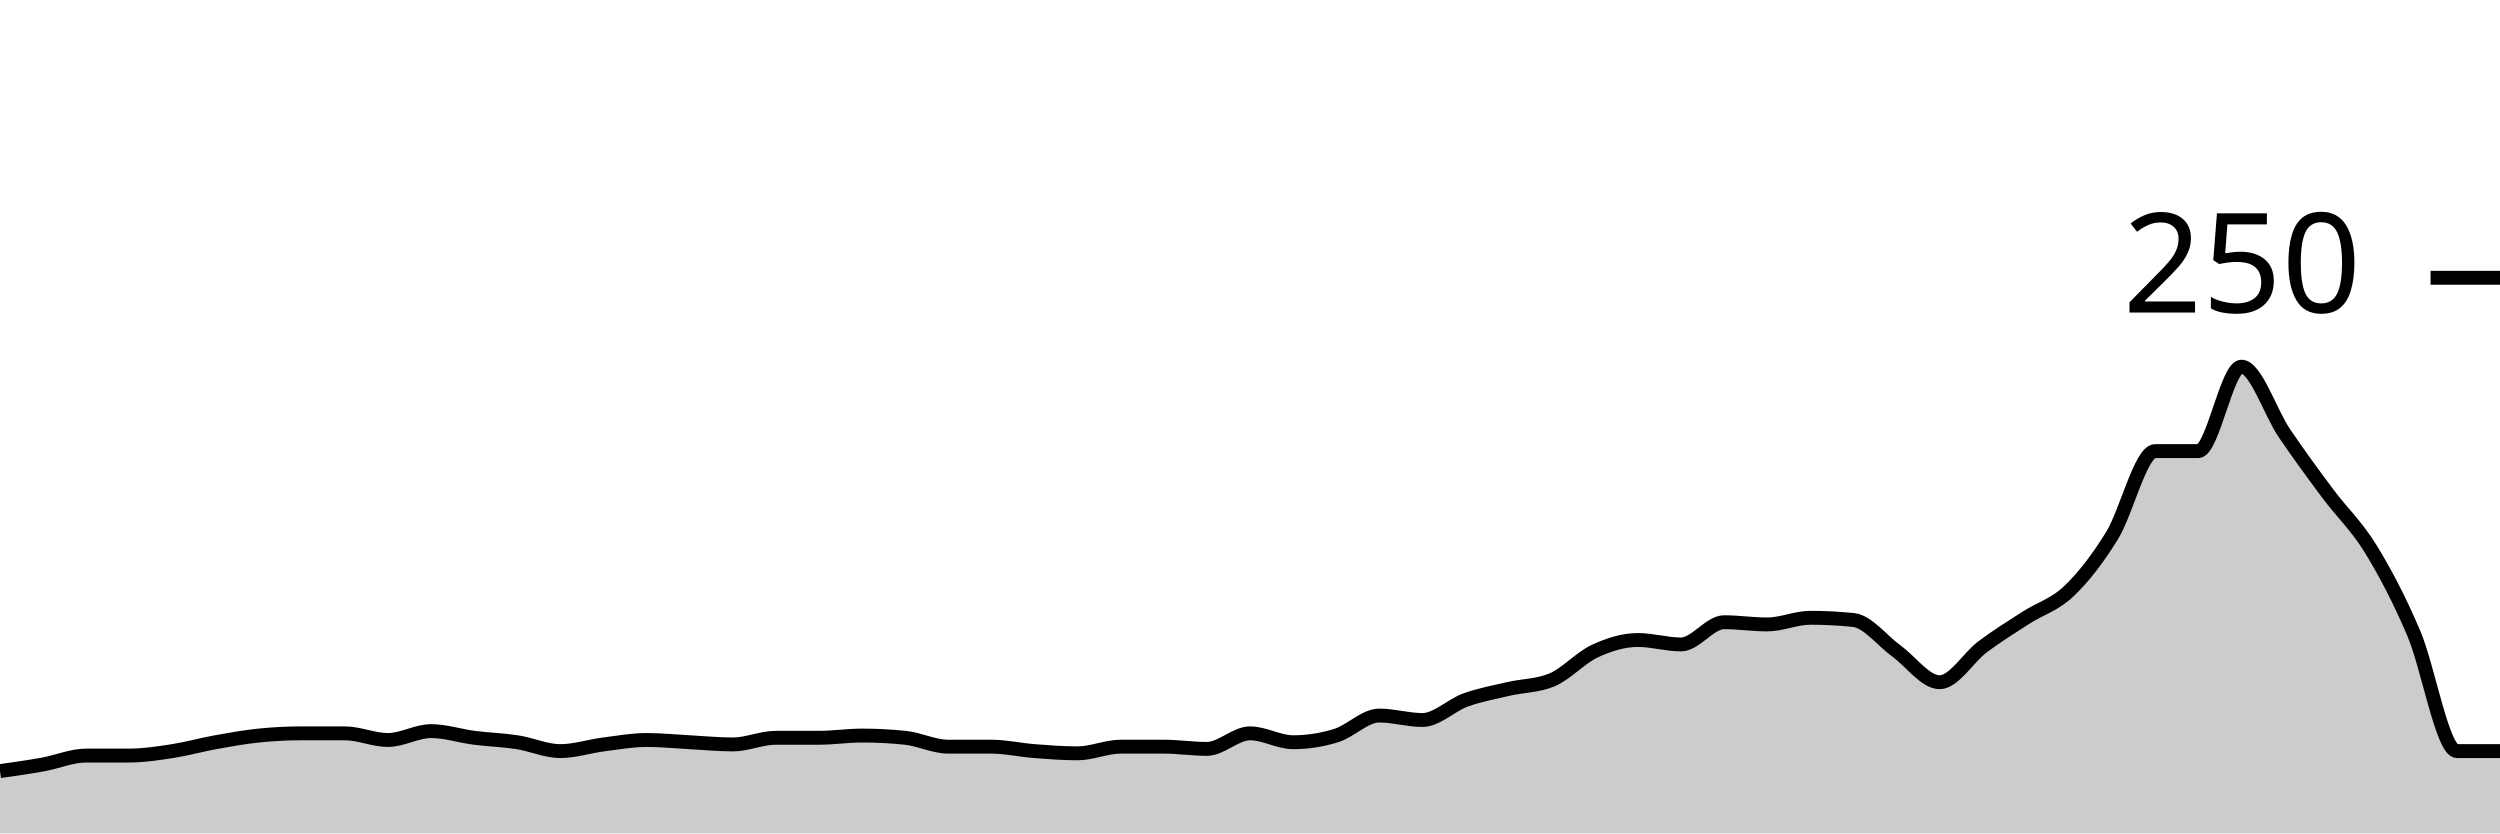
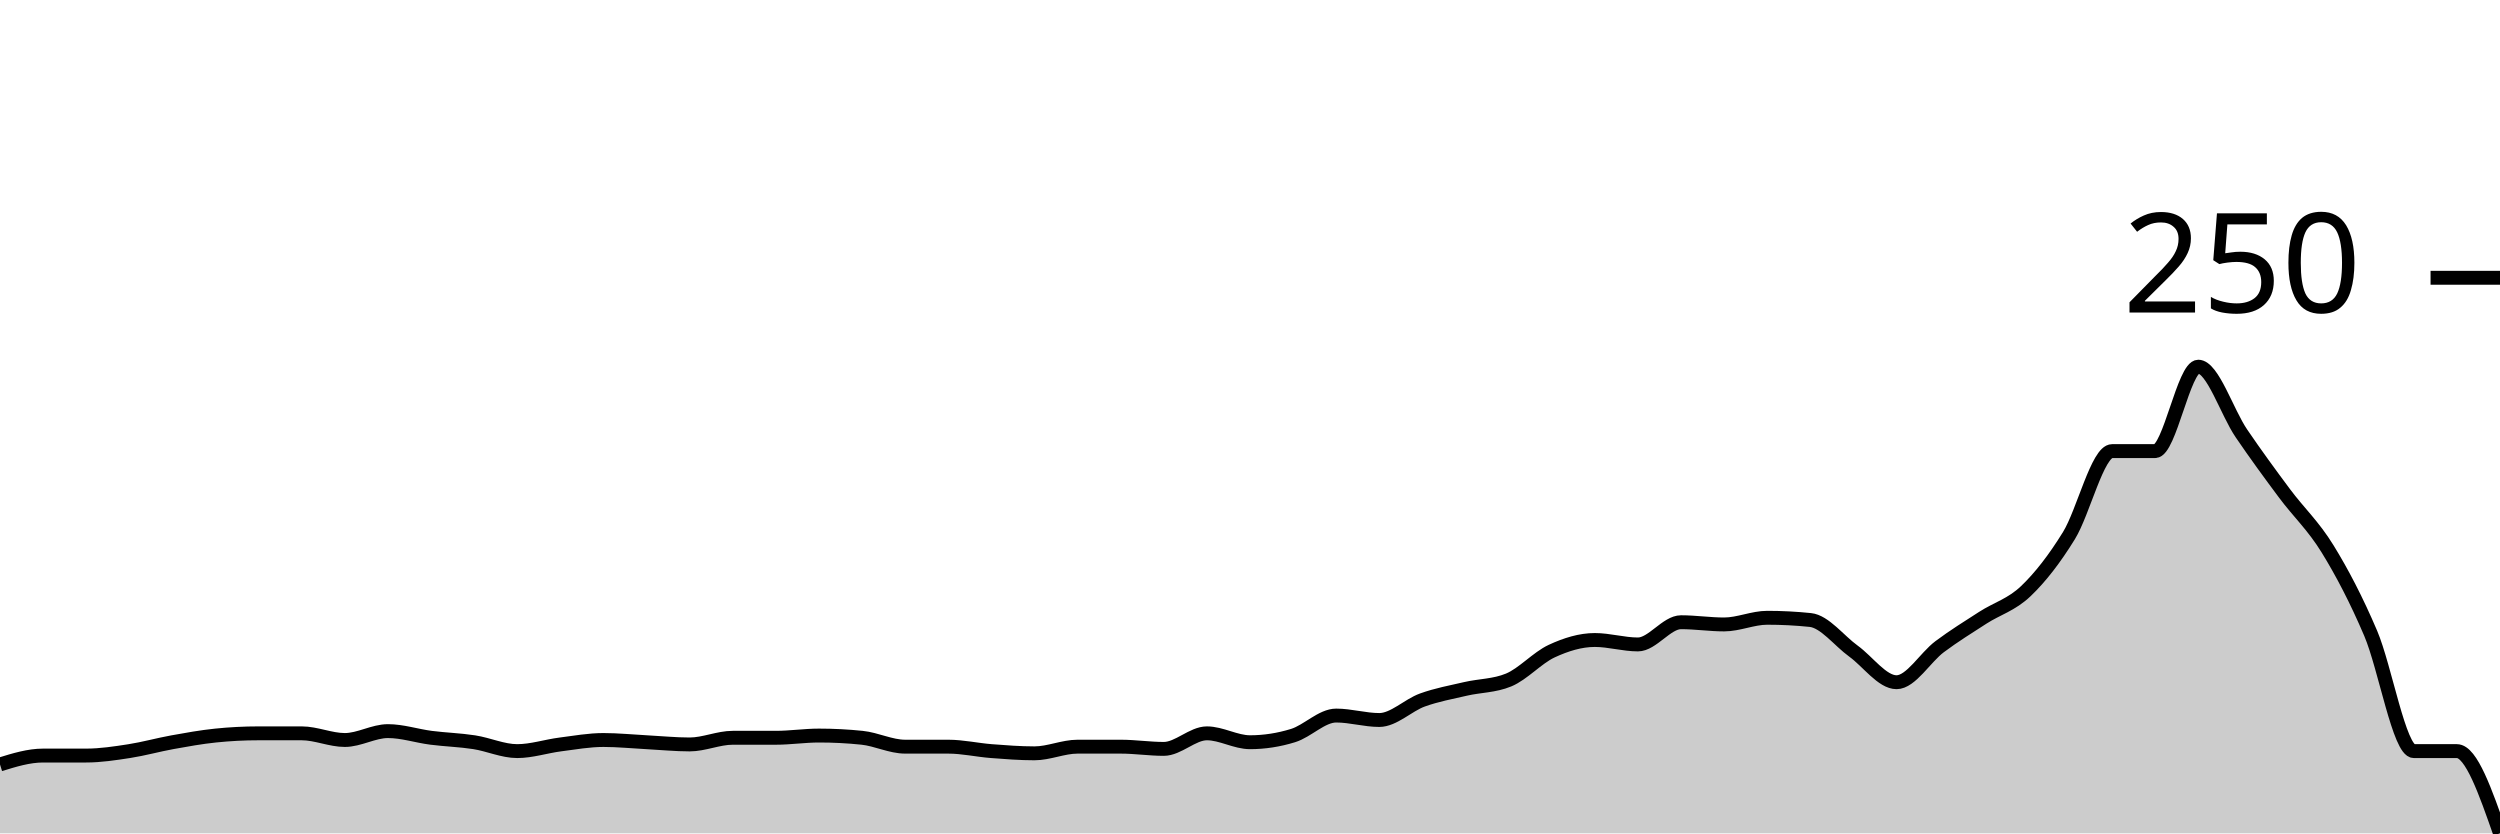
<svg xmlns="http://www.w3.org/2000/svg" viewBox="0 0 180 60">
  <g transform="translate(0,20)">
-     <path class="area" fill="rgba(0, 0, 0, 0.2)" d="M0,35.52C1.034,35.373,2.069,35.227,3.103,35.04C4.138,34.853,5.172,34.4,6.207,34.4C7.241,34.4,8.276,34.4,9.31,34.4C10.345,34.4,11.379,34.24,12.414,34.08C13.448,33.92,14.483,33.627,15.517,33.44C16.552,33.253,17.586,33.067,18.621,32.96C19.655,32.853,20.69,32.8,21.724,32.8C22.759,32.8,23.793,32.8,24.828,32.8C25.862,32.8,26.897,33.28,27.931,33.28C28.966,33.28,30,32.64,31.034,32.64C32.069,32.64,33.103,32.987,34.138,33.12C35.172,33.253,36.207,33.28,37.241,33.44C38.276,33.6,39.31,34.08,40.345,34.08C41.379,34.08,42.414,33.733,43.448,33.6C44.483,33.467,45.517,33.28,46.552,33.28C47.586,33.28,48.621,33.387,49.655,33.44C50.69,33.493,51.724,33.6,52.759,33.6C53.793,33.6,54.828,33.12,55.862,33.12C56.897,33.12,57.931,33.12,58.966,33.12C60,33.12,61.034,32.96,62.069,32.96C63.103,32.96,64.138,33.013,65.172,33.12C66.207,33.227,67.241,33.76,68.276,33.76C69.31,33.76,70.345,33.76,71.379,33.76C72.414,33.76,73.448,34,74.483,34.08C75.517,34.16,76.552,34.24,77.586,34.24C78.621,34.24,79.655,33.76,80.69,33.76C81.724,33.76,82.759,33.76,83.793,33.76C84.828,33.76,85.862,33.92,86.897,33.92C87.931,33.92,88.966,32.8,90,32.8C91.034,32.8,92.069,33.44,93.103,33.44C94.138,33.44,95.172,33.28,96.207,32.96C97.241,32.64,98.276,31.52,99.31,31.52C100.345,31.52,101.379,31.84,102.414,31.84C103.448,31.84,104.483,30.773,105.517,30.4C106.552,30.027,107.586,29.84,108.621,29.6C109.655,29.36,110.69,29.387,111.724,28.96C112.759,28.533,113.793,27.36,114.828,26.88C115.862,26.4,116.897,26.08,117.931,26.08C118.966,26.08,120,26.4,121.034,26.4C122.069,26.4,123.103,24.8,124.138,24.8C125.172,24.8,126.207,24.96,127.241,24.96C128.276,24.96,129.31,24.48,130.345,24.48C131.379,24.48,132.414,24.533,133.448,24.64C134.483,24.747,135.517,26.133,136.552,26.88C137.586,27.627,138.621,29.12,139.655,29.12C140.69,29.12,141.724,27.333,142.759,26.56C143.793,25.787,144.828,25.147,145.862,24.48C146.897,23.813,147.931,23.547,148.966,22.56C150,21.573,151.034,20.24,152.069,18.56C153.103,16.88,154.138,12.48,155.172,12.48C156.207,12.48,157.241,12.48,158.276,12.48C159.31,12.48,160.345,6.4,161.379,6.4C162.414,6.4,163.448,9.68,164.483,11.2C165.517,12.72,166.552,14.133,167.586,15.52C168.621,16.907,169.655,17.84,170.69,19.52C171.724,21.2,172.759,23.173,173.793,25.6C174.828,28.027,175.862,34.08,176.897,34.08C177.931,34.08,178.966,34.08,180,34.08L180,40C178.966,40,177.931,40,176.897,40C175.862,40,174.828,40,173.793,40C172.759,40,171.724,40,170.69,40C169.655,40,168.621,40,167.586,40C166.552,40,165.517,40,164.483,40C163.448,40,162.414,40,161.379,40C160.345,40,159.31,40,158.276,40C157.241,40,156.207,40,155.172,40C154.138,40,153.103,40,152.069,40C151.034,40,150,40,148.966,40C147.931,40,146.897,40,145.862,40C144.828,40,143.793,40,142.759,40C141.724,40,140.69,40,139.655,40C138.621,40,137.586,40,136.552,40C135.517,40,134.483,40,133.448,40C132.414,40,131.379,40,130.345,40C129.31,40,128.276,40,127.241,40C126.207,40,125.172,40,124.138,40C123.103,40,122.069,40,121.034,40C120,40,118.966,40,117.931,40C116.897,40,115.862,40,114.828,40C113.793,40,112.759,40,111.724,40C110.69,40,109.655,40,108.621,40C107.586,40,106.552,40,105.517,40C104.483,40,103.448,40,102.414,40C101.379,40,100.345,40,99.31,40C98.276,40,97.241,40,96.207,40C95.172,40,94.138,40,93.103,40C92.069,40,91.034,40,90,40C88.966,40,87.931,40,86.897,40C85.862,40,84.828,40,83.793,40C82.759,40,81.724,40,80.69,40C79.655,40,78.621,40,77.586,40C76.552,40,75.517,40,74.483,40C73.448,40,72.414,40,71.379,40C70.345,40,69.31,40,68.276,40C67.241,40,66.207,40,65.172,40C64.138,40,63.103,40,62.069,40C61.034,40,60,40,58.966,40C57.931,40,56.897,40,55.862,40C54.828,40,53.793,40,52.759,40C51.724,40,50.69,40,49.655,40C48.621,40,47.586,40,46.552,40C45.517,40,44.483,40,43.448,40C42.414,40,41.379,40,40.345,40C39.31,40,38.276,40,37.241,40C36.207,40,35.172,40,34.138,40C33.103,40,32.069,40,31.034,40C30,40,28.966,40,27.931,40C26.897,40,25.862,40,24.828,40C23.793,40,22.759,40,21.724,40C20.69,40,19.655,40,18.621,40C17.586,40,16.552,40,15.517,40C14.483,40,13.448,40,12.414,40C11.379,40,10.345,40,9.31,40C8.276,40,7.241,40,6.207,40C5.172,40,4.138,40,3.103,40C2.069,40,1.034,40,0,40Z" />
-     <path class="line" stroke="black" fill="none" d="M0,35.52C1.034,35.373,2.069,35.227,3.103,35.04C4.138,34.853,5.172,34.4,6.207,34.4C7.241,34.4,8.276,34.4,9.31,34.4C10.345,34.4,11.379,34.24,12.414,34.08C13.448,33.92,14.483,33.627,15.517,33.44C16.552,33.253,17.586,33.067,18.621,32.96C19.655,32.853,20.69,32.8,21.724,32.8C22.759,32.8,23.793,32.8,24.828,32.8C25.862,32.8,26.897,33.28,27.931,33.28C28.966,33.28,30,32.64,31.034,32.64C32.069,32.64,33.103,32.987,34.138,33.12C35.172,33.253,36.207,33.28,37.241,33.44C38.276,33.6,39.31,34.08,40.345,34.08C41.379,34.08,42.414,33.733,43.448,33.6C44.483,33.467,45.517,33.28,46.552,33.28C47.586,33.28,48.621,33.387,49.655,33.44C50.69,33.493,51.724,33.6,52.759,33.6C53.793,33.6,54.828,33.12,55.862,33.12C56.897,33.12,57.931,33.12,58.966,33.12C60,33.12,61.034,32.96,62.069,32.96C63.103,32.96,64.138,33.013,65.172,33.12C66.207,33.227,67.241,33.76,68.276,33.76C69.31,33.76,70.345,33.76,71.379,33.76C72.414,33.76,73.448,34,74.483,34.08C75.517,34.16,76.552,34.24,77.586,34.24C78.621,34.24,79.655,33.76,80.69,33.76C81.724,33.76,82.759,33.76,83.793,33.76C84.828,33.76,85.862,33.92,86.897,33.92C87.931,33.92,88.966,32.8,90,32.8C91.034,32.8,92.069,33.44,93.103,33.44C94.138,33.44,95.172,33.28,96.207,32.96C97.241,32.64,98.276,31.52,99.31,31.52C100.345,31.52,101.379,31.84,102.414,31.84C103.448,31.84,104.483,30.773,105.517,30.4C106.552,30.027,107.586,29.84,108.621,29.6C109.655,29.36,110.69,29.387,111.724,28.96C112.759,28.533,113.793,27.36,114.828,26.88C115.862,26.4,116.897,26.08,117.931,26.08C118.966,26.08,120,26.4,121.034,26.4C122.069,26.4,123.103,24.8,124.138,24.8C125.172,24.8,126.207,24.96,127.241,24.96C128.276,24.96,129.31,24.48,130.345,24.48C131.379,24.48,132.414,24.533,133.448,24.64C134.483,24.747,135.517,26.133,136.552,26.88C137.586,27.627,138.621,29.12,139.655,29.12C140.69,29.12,141.724,27.333,142.759,26.56C143.793,25.787,144.828,25.147,145.862,24.48C146.897,23.813,147.931,23.547,148.966,22.56C150,21.573,151.034,20.24,152.069,18.56C153.103,16.88,154.138,12.48,155.172,12.48C156.207,12.48,157.241,12.48,158.276,12.48C159.31,12.48,160.345,6.4,161.379,6.4C162.414,6.4,163.448,9.68,164.483,11.2C165.517,12.72,166.552,14.133,167.586,15.52C168.621,16.907,169.655,17.84,170.69,19.52C171.724,21.2,172.759,23.173,173.793,25.6C174.828,28.027,175.862,34.08,176.897,34.08C177.931,34.08,178.966,34.08,180,34.08" />
+     <path class="area" fill="rgba(0, 0, 0, 0.2)" d="M0,35.04C1.034,34.72,2.069,34.4,3.103,34.4C4.138,34.4,5.172,34.4,6.207,34.4C7.241,34.4,8.276,34.24,9.31,34.08C10.345,33.92,11.379,33.627,12.414,33.44C13.448,33.253,14.483,33.067,15.517,32.96C16.552,32.853,17.586,32.8,18.621,32.8C19.655,32.8,20.69,32.8,21.724,32.8C22.759,32.8,23.793,33.28,24.828,33.28C25.862,33.28,26.897,32.64,27.931,32.64C28.966,32.64,30,32.987,31.034,33.12C32.069,33.253,33.103,33.28,34.138,33.44C35.172,33.6,36.207,34.08,37.241,34.08C38.276,34.08,39.31,33.733,40.345,33.6C41.379,33.467,42.414,33.28,43.448,33.28C44.483,33.28,45.517,33.387,46.552,33.44C47.586,33.493,48.621,33.6,49.655,33.6C50.69,33.6,51.724,33.12,52.759,33.12C53.793,33.12,54.828,33.12,55.862,33.12C56.897,33.12,57.931,32.96,58.966,32.96C60,32.96,61.034,33.013,62.069,33.12C63.103,33.227,64.138,33.76,65.172,33.76C66.207,33.76,67.241,33.76,68.276,33.76C69.31,33.76,70.345,34,71.379,34.08C72.414,34.16,73.448,34.24,74.483,34.24C75.517,34.24,76.552,33.76,77.586,33.76C78.621,33.76,79.655,33.76,80.69,33.76C81.724,33.76,82.759,33.92,83.793,33.92C84.828,33.92,85.862,32.8,86.897,32.8C87.931,32.8,88.966,33.44,90,33.44C91.034,33.44,92.069,33.28,93.103,32.96C94.138,32.64,95.172,31.52,96.207,31.52C97.241,31.52,98.276,31.84,99.31,31.84C100.345,31.84,101.379,30.773,102.414,30.4C103.448,30.027,104.483,29.84,105.517,29.6C106.552,29.36,107.586,29.387,108.621,28.96C109.655,28.533,110.69,27.36,111.724,26.88C112.759,26.4,113.793,26.08,114.828,26.08C115.862,26.08,116.897,26.4,117.931,26.4C118.966,26.4,120,24.8,121.034,24.8C122.069,24.8,123.103,24.96,124.138,24.96C125.172,24.96,126.207,24.48,127.241,24.48C128.276,24.48,129.31,24.533,130.345,24.64C131.379,24.747,132.414,26.133,133.448,26.88C134.483,27.627,135.517,29.12,136.552,29.12C137.586,29.12,138.621,27.333,139.655,26.56C140.69,25.787,141.724,25.147,142.759,24.48C143.793,23.813,144.828,23.547,145.862,22.56C146.897,21.573,147.931,20.24,148.966,18.56C150,16.88,151.034,12.48,152.069,12.48C153.103,12.48,154.138,12.48,155.172,12.48C156.207,12.48,157.241,6.4,158.276,6.4C159.31,6.4,160.345,9.68,161.379,11.2C162.414,12.72,163.448,14.133,164.483,15.52C165.517,16.907,166.552,17.84,167.586,19.52C168.621,21.2,169.655,23.173,170.69,25.6C171.724,28.027,172.759,34.08,173.793,34.08C174.828,34.08,175.862,34.08,176.897,34.08C177.931,34.08,178.966,37.04,180,40L180,40C178.966,40,177.931,40,176.897,40C175.862,40,174.828,40,173.793,40C172.759,40,171.724,40,170.69,40C169.655,40,168.621,40,167.586,40C166.552,40,165.517,40,164.483,40C163.448,40,162.414,40,161.379,40C160.345,40,159.31,40,158.276,40C157.241,40,156.207,40,155.172,40C154.138,40,153.103,40,152.069,40C151.034,40,150,40,148.966,40C147.931,40,146.897,40,145.862,40C144.828,40,143.793,40,142.759,40C141.724,40,140.69,40,139.655,40C138.621,40,137.586,40,136.552,40C135.517,40,134.483,40,133.448,40C132.414,40,131.379,40,130.345,40C129.31,40,128.276,40,127.241,40C126.207,40,125.172,40,124.138,40C123.103,40,122.069,40,121.034,40C120,40,118.966,40,117.931,40C116.897,40,115.862,40,114.828,40C113.793,40,112.759,40,111.724,40C110.69,40,109.655,40,108.621,40C107.586,40,106.552,40,105.517,40C104.483,40,103.448,40,102.414,40C101.379,40,100.345,40,99.31,40C98.276,40,97.241,40,96.207,40C95.172,40,94.138,40,93.103,40C92.069,40,91.034,40,90,40C88.966,40,87.931,40,86.897,40C85.862,40,84.828,40,83.793,40C82.759,40,81.724,40,80.69,40C79.655,40,78.621,40,77.586,40C76.552,40,75.517,40,74.483,40C73.448,40,72.414,40,71.379,40C70.345,40,69.31,40,68.276,40C67.241,40,66.207,40,65.172,40C64.138,40,63.103,40,62.069,40C61.034,40,60,40,58.966,40C57.931,40,56.897,40,55.862,40C54.828,40,53.793,40,52.759,40C51.724,40,50.69,40,49.655,40C48.621,40,47.586,40,46.552,40C45.517,40,44.483,40,43.448,40C42.414,40,41.379,40,40.345,40C39.31,40,38.276,40,37.241,40C36.207,40,35.172,40,34.138,40C33.103,40,32.069,40,31.034,40C30,40,28.966,40,27.931,40C26.897,40,25.862,40,24.828,40C23.793,40,22.759,40,21.724,40C20.69,40,19.655,40,18.621,40C17.586,40,16.552,40,15.517,40C14.483,40,13.448,40,12.414,40C11.379,40,10.345,40,9.31,40C8.276,40,7.241,40,6.207,40C5.172,40,4.138,40,3.103,40C2.069,40,1.034,40,0,40Z" />
+     <path class="line" stroke="black" fill="none" d="M0,35.04C1.034,34.72,2.069,34.4,3.103,34.4C4.138,34.4,5.172,34.4,6.207,34.4C7.241,34.4,8.276,34.24,9.31,34.08C10.345,33.92,11.379,33.627,12.414,33.44C13.448,33.253,14.483,33.067,15.517,32.96C16.552,32.853,17.586,32.8,18.621,32.8C19.655,32.8,20.69,32.8,21.724,32.8C22.759,32.8,23.793,33.28,24.828,33.28C25.862,33.28,26.897,32.64,27.931,32.64C28.966,32.64,30,32.987,31.034,33.12C32.069,33.253,33.103,33.28,34.138,33.44C35.172,33.6,36.207,34.08,37.241,34.08C38.276,34.08,39.31,33.733,40.345,33.6C41.379,33.467,42.414,33.28,43.448,33.28C44.483,33.28,45.517,33.387,46.552,33.44C47.586,33.493,48.621,33.6,49.655,33.6C50.69,33.6,51.724,33.12,52.759,33.12C53.793,33.12,54.828,33.12,55.862,33.12C56.897,33.12,57.931,32.96,58.966,32.96C60,32.96,61.034,33.013,62.069,33.12C63.103,33.227,64.138,33.76,65.172,33.76C66.207,33.76,67.241,33.76,68.276,33.76C69.31,33.76,70.345,34,71.379,34.08C72.414,34.16,73.448,34.24,74.483,34.24C75.517,34.24,76.552,33.76,77.586,33.76C78.621,33.76,79.655,33.76,80.69,33.76C81.724,33.76,82.759,33.92,83.793,33.92C84.828,33.92,85.862,32.8,86.897,32.8C87.931,32.8,88.966,33.44,90,33.44C91.034,33.44,92.069,33.28,93.103,32.96C94.138,32.64,95.172,31.52,96.207,31.52C97.241,31.52,98.276,31.84,99.31,31.84C100.345,31.84,101.379,30.773,102.414,30.4C103.448,30.027,104.483,29.84,105.517,29.6C106.552,29.36,107.586,29.387,108.621,28.96C109.655,28.533,110.69,27.36,111.724,26.88C112.759,26.4,113.793,26.08,114.828,26.08C115.862,26.08,116.897,26.4,117.931,26.4C118.966,26.4,120,24.8,121.034,24.8C122.069,24.8,123.103,24.96,124.138,24.96C125.172,24.96,126.207,24.48,127.241,24.48C128.276,24.48,129.31,24.533,130.345,24.64C131.379,24.747,132.414,26.133,133.448,26.88C134.483,27.627,135.517,29.12,136.552,29.12C137.586,29.12,138.621,27.333,139.655,26.56C140.69,25.787,141.724,25.147,142.759,24.48C143.793,23.813,144.828,23.547,145.862,22.56C146.897,21.573,147.931,20.24,148.966,18.56C150,16.88,151.034,12.48,152.069,12.48C153.103,12.48,154.138,12.48,155.172,12.48C156.207,12.48,157.241,6.4,158.276,6.4C159.31,6.4,160.345,9.68,161.379,11.2C162.414,12.72,163.448,14.133,164.483,15.52C165.517,16.907,166.552,17.84,167.586,19.52C168.621,21.2,169.655,23.173,170.69,25.6C171.724,28.027,172.759,34.08,173.793,34.08C174.828,34.08,175.862,34.08,176.897,34.08C177.931,34.08,178.966,37.04,180,40" />
    <path class="axis-ceiling" stroke-width="1" stroke="black" fill="none" d="M175,0L180,0" />
    <text class="axis-ceiling-label" font-family="sans-serif" text-anchor="end" font-size="10px" x="170" y="2.5">250</text>
  </g>
</svg>
